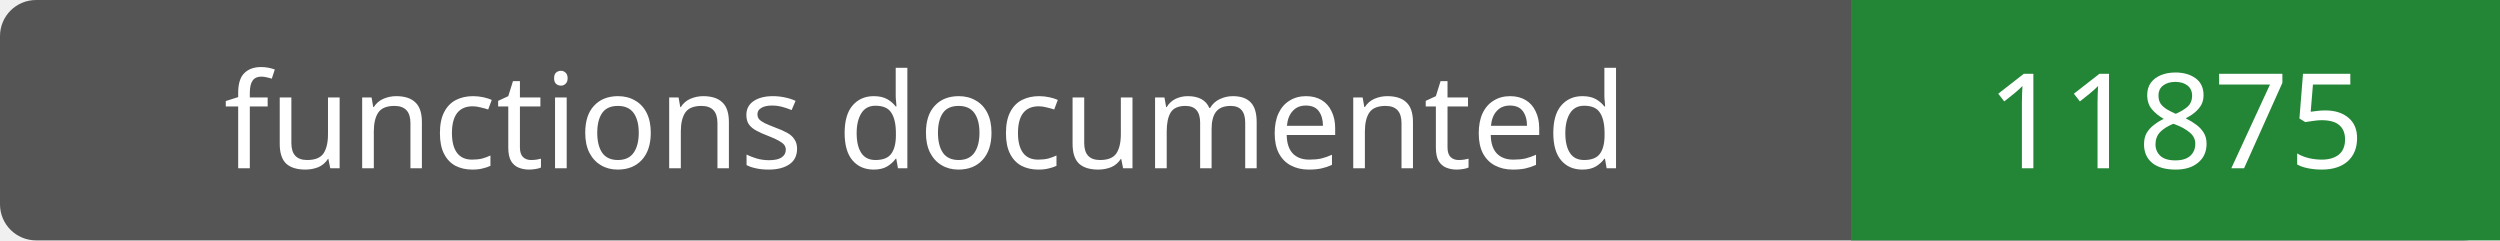
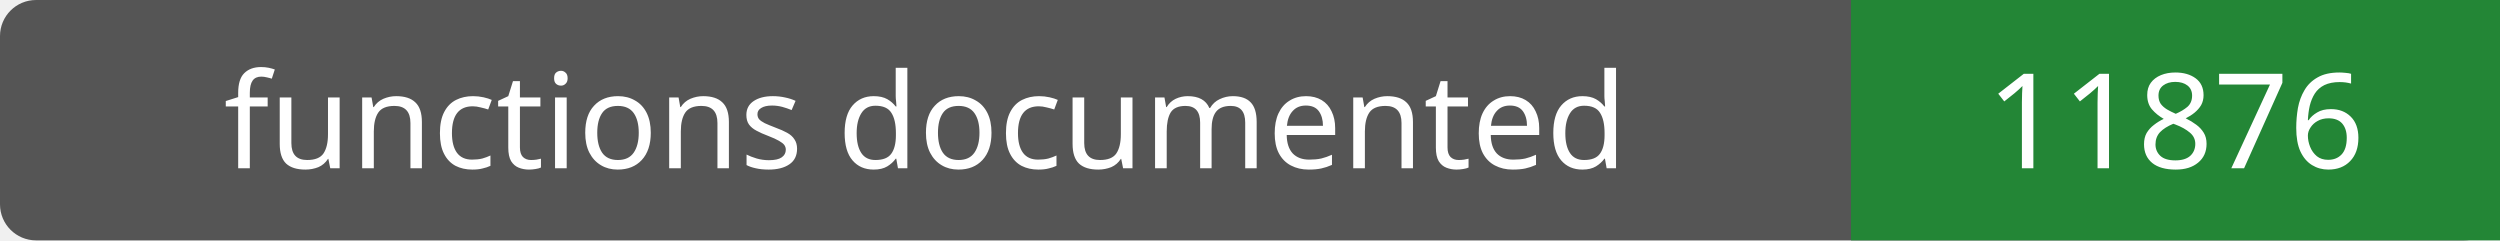
- <svg xmlns="http://www.w3.org/2000/svg" width="208" height="20" role="img" aria-label="functions documented: 11875">
+ <svg xmlns="http://www.w3.org/2000/svg" width="208" height="20" role="img" aria-label="functions documented: 11876">
  <rect width="208" height="20" rx="3" fill="#555" />
  <path fill="#238636" d="M154 0h54v20H154z" />
  <g fill="#fff" text-anchor="middle" font-family="Verdana,sans-serif" font-size="11">
    <text x="77.0" y="14">functions documented</text>
-     <text x="181.0" y="14">11875</text>
+     <text x="181.0" y="14">11876</text>
  </g>
</svg>
